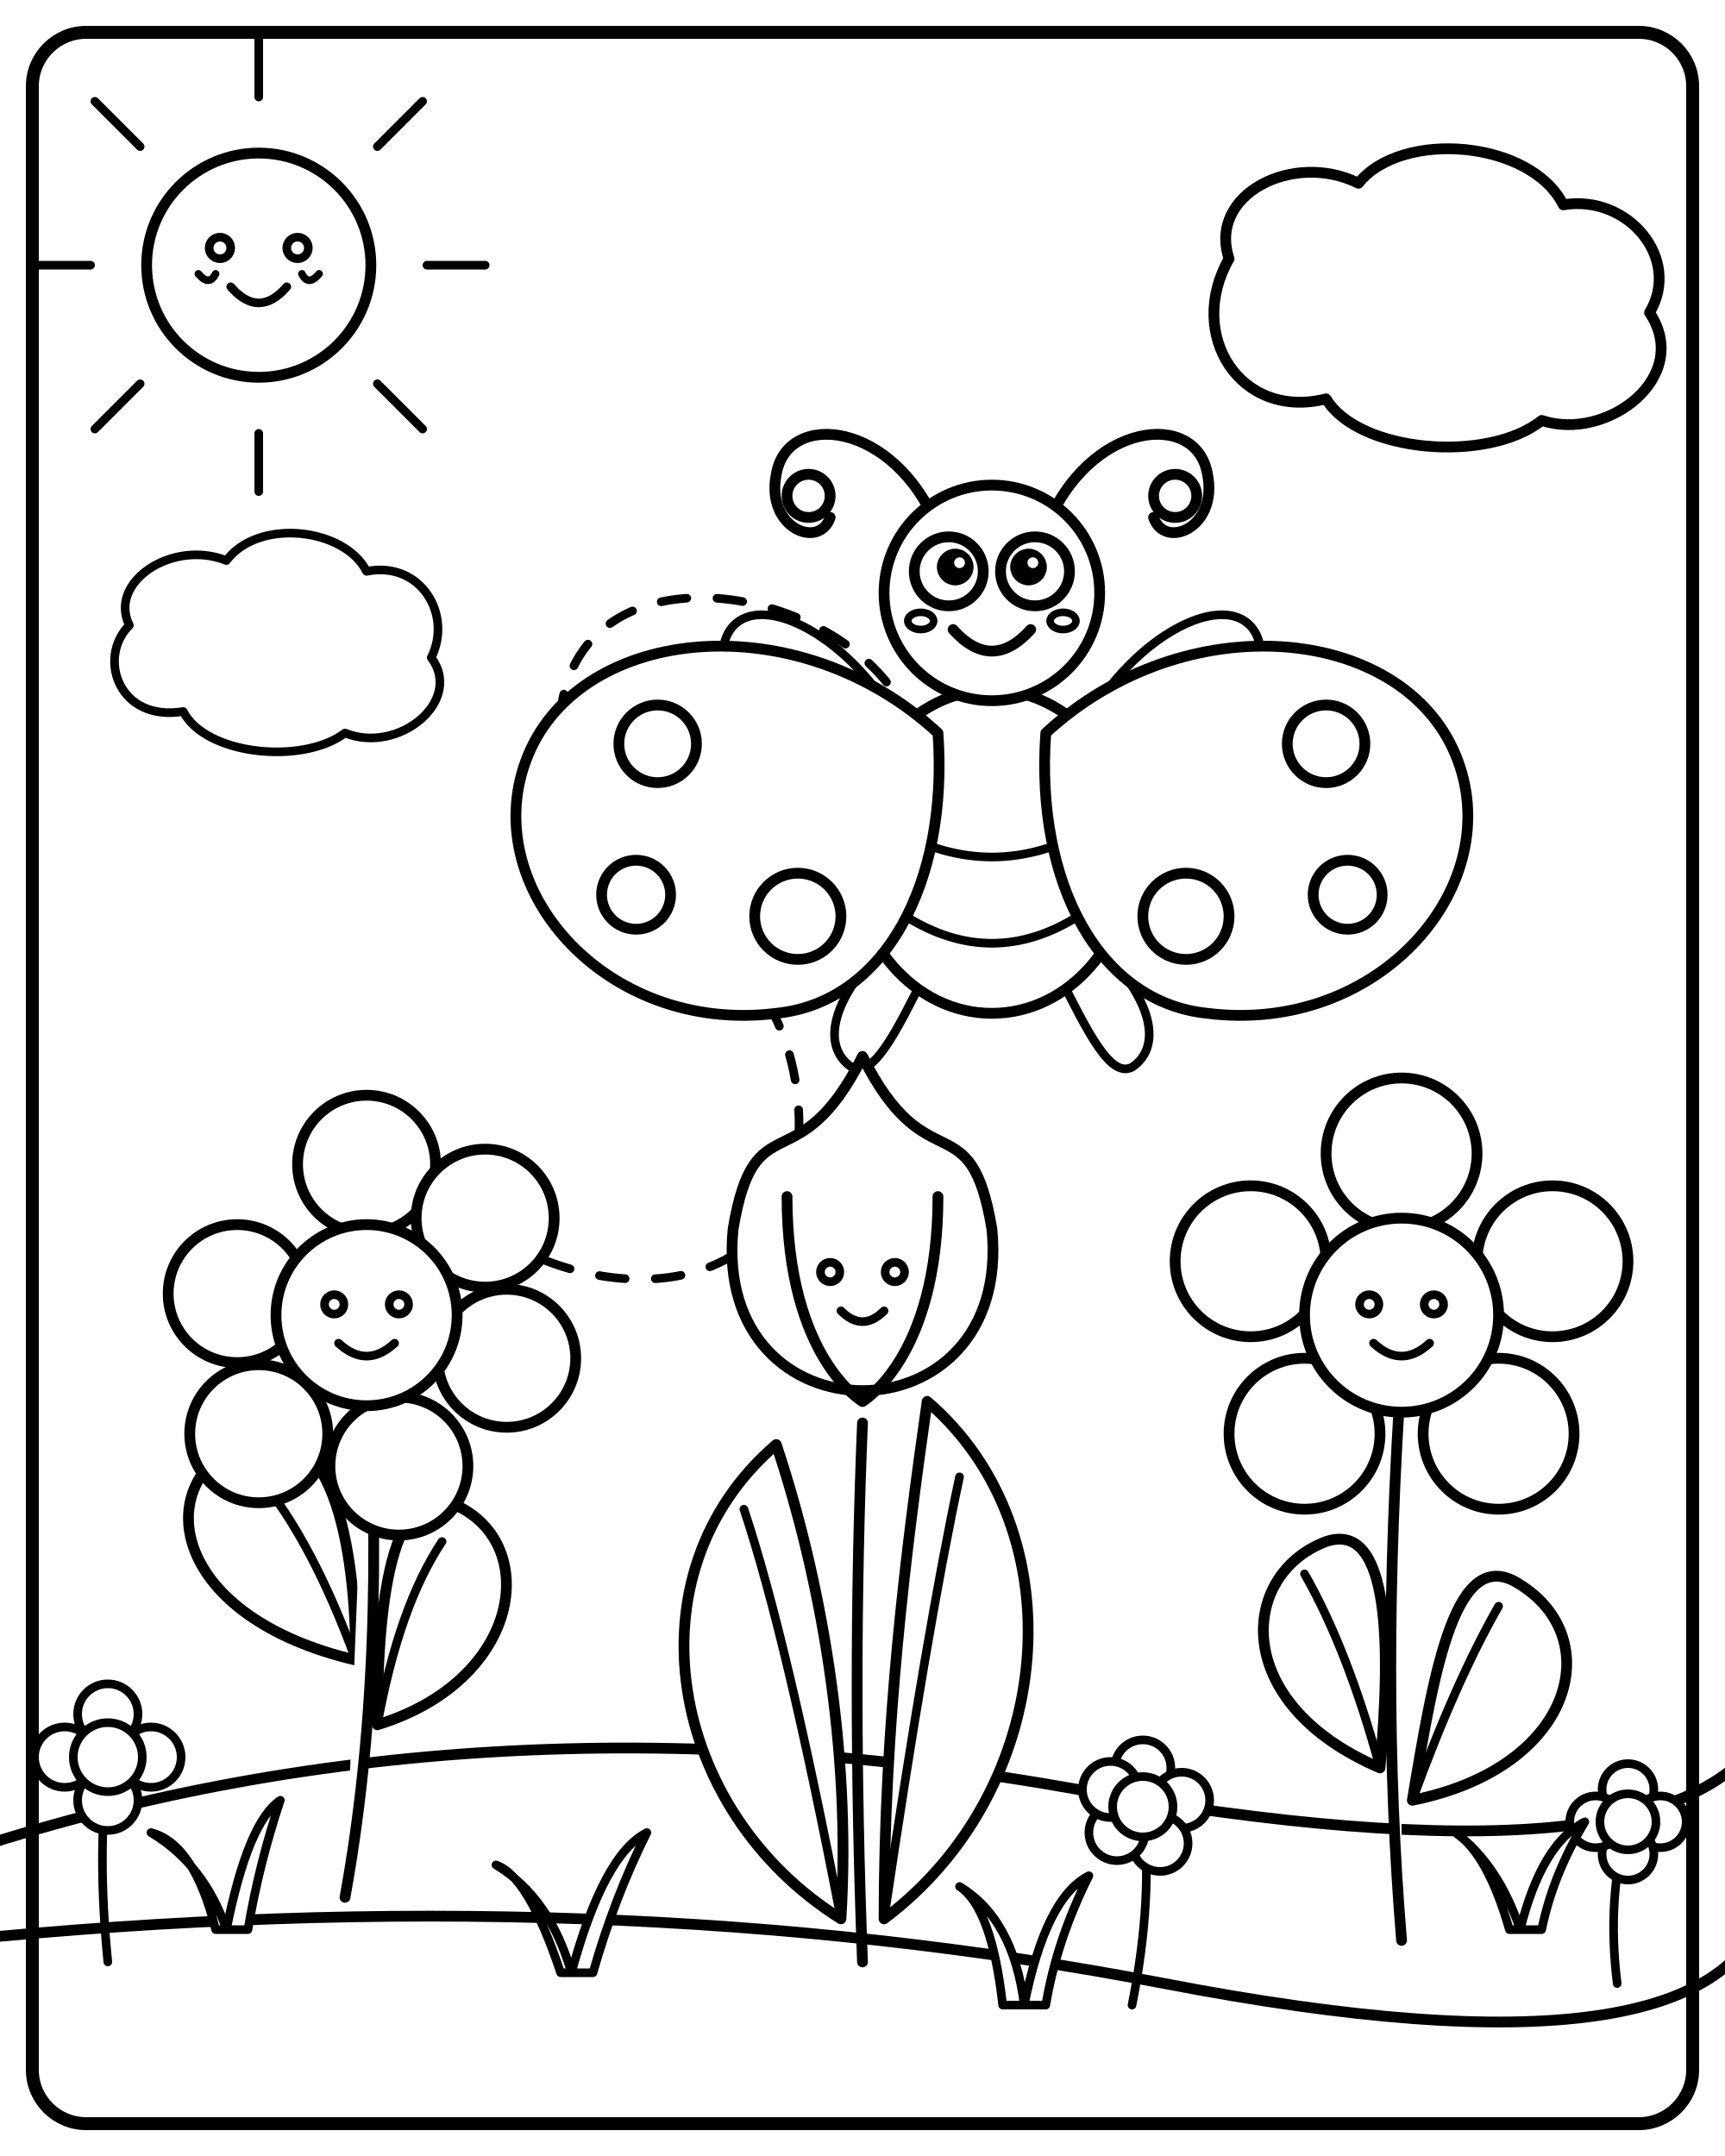
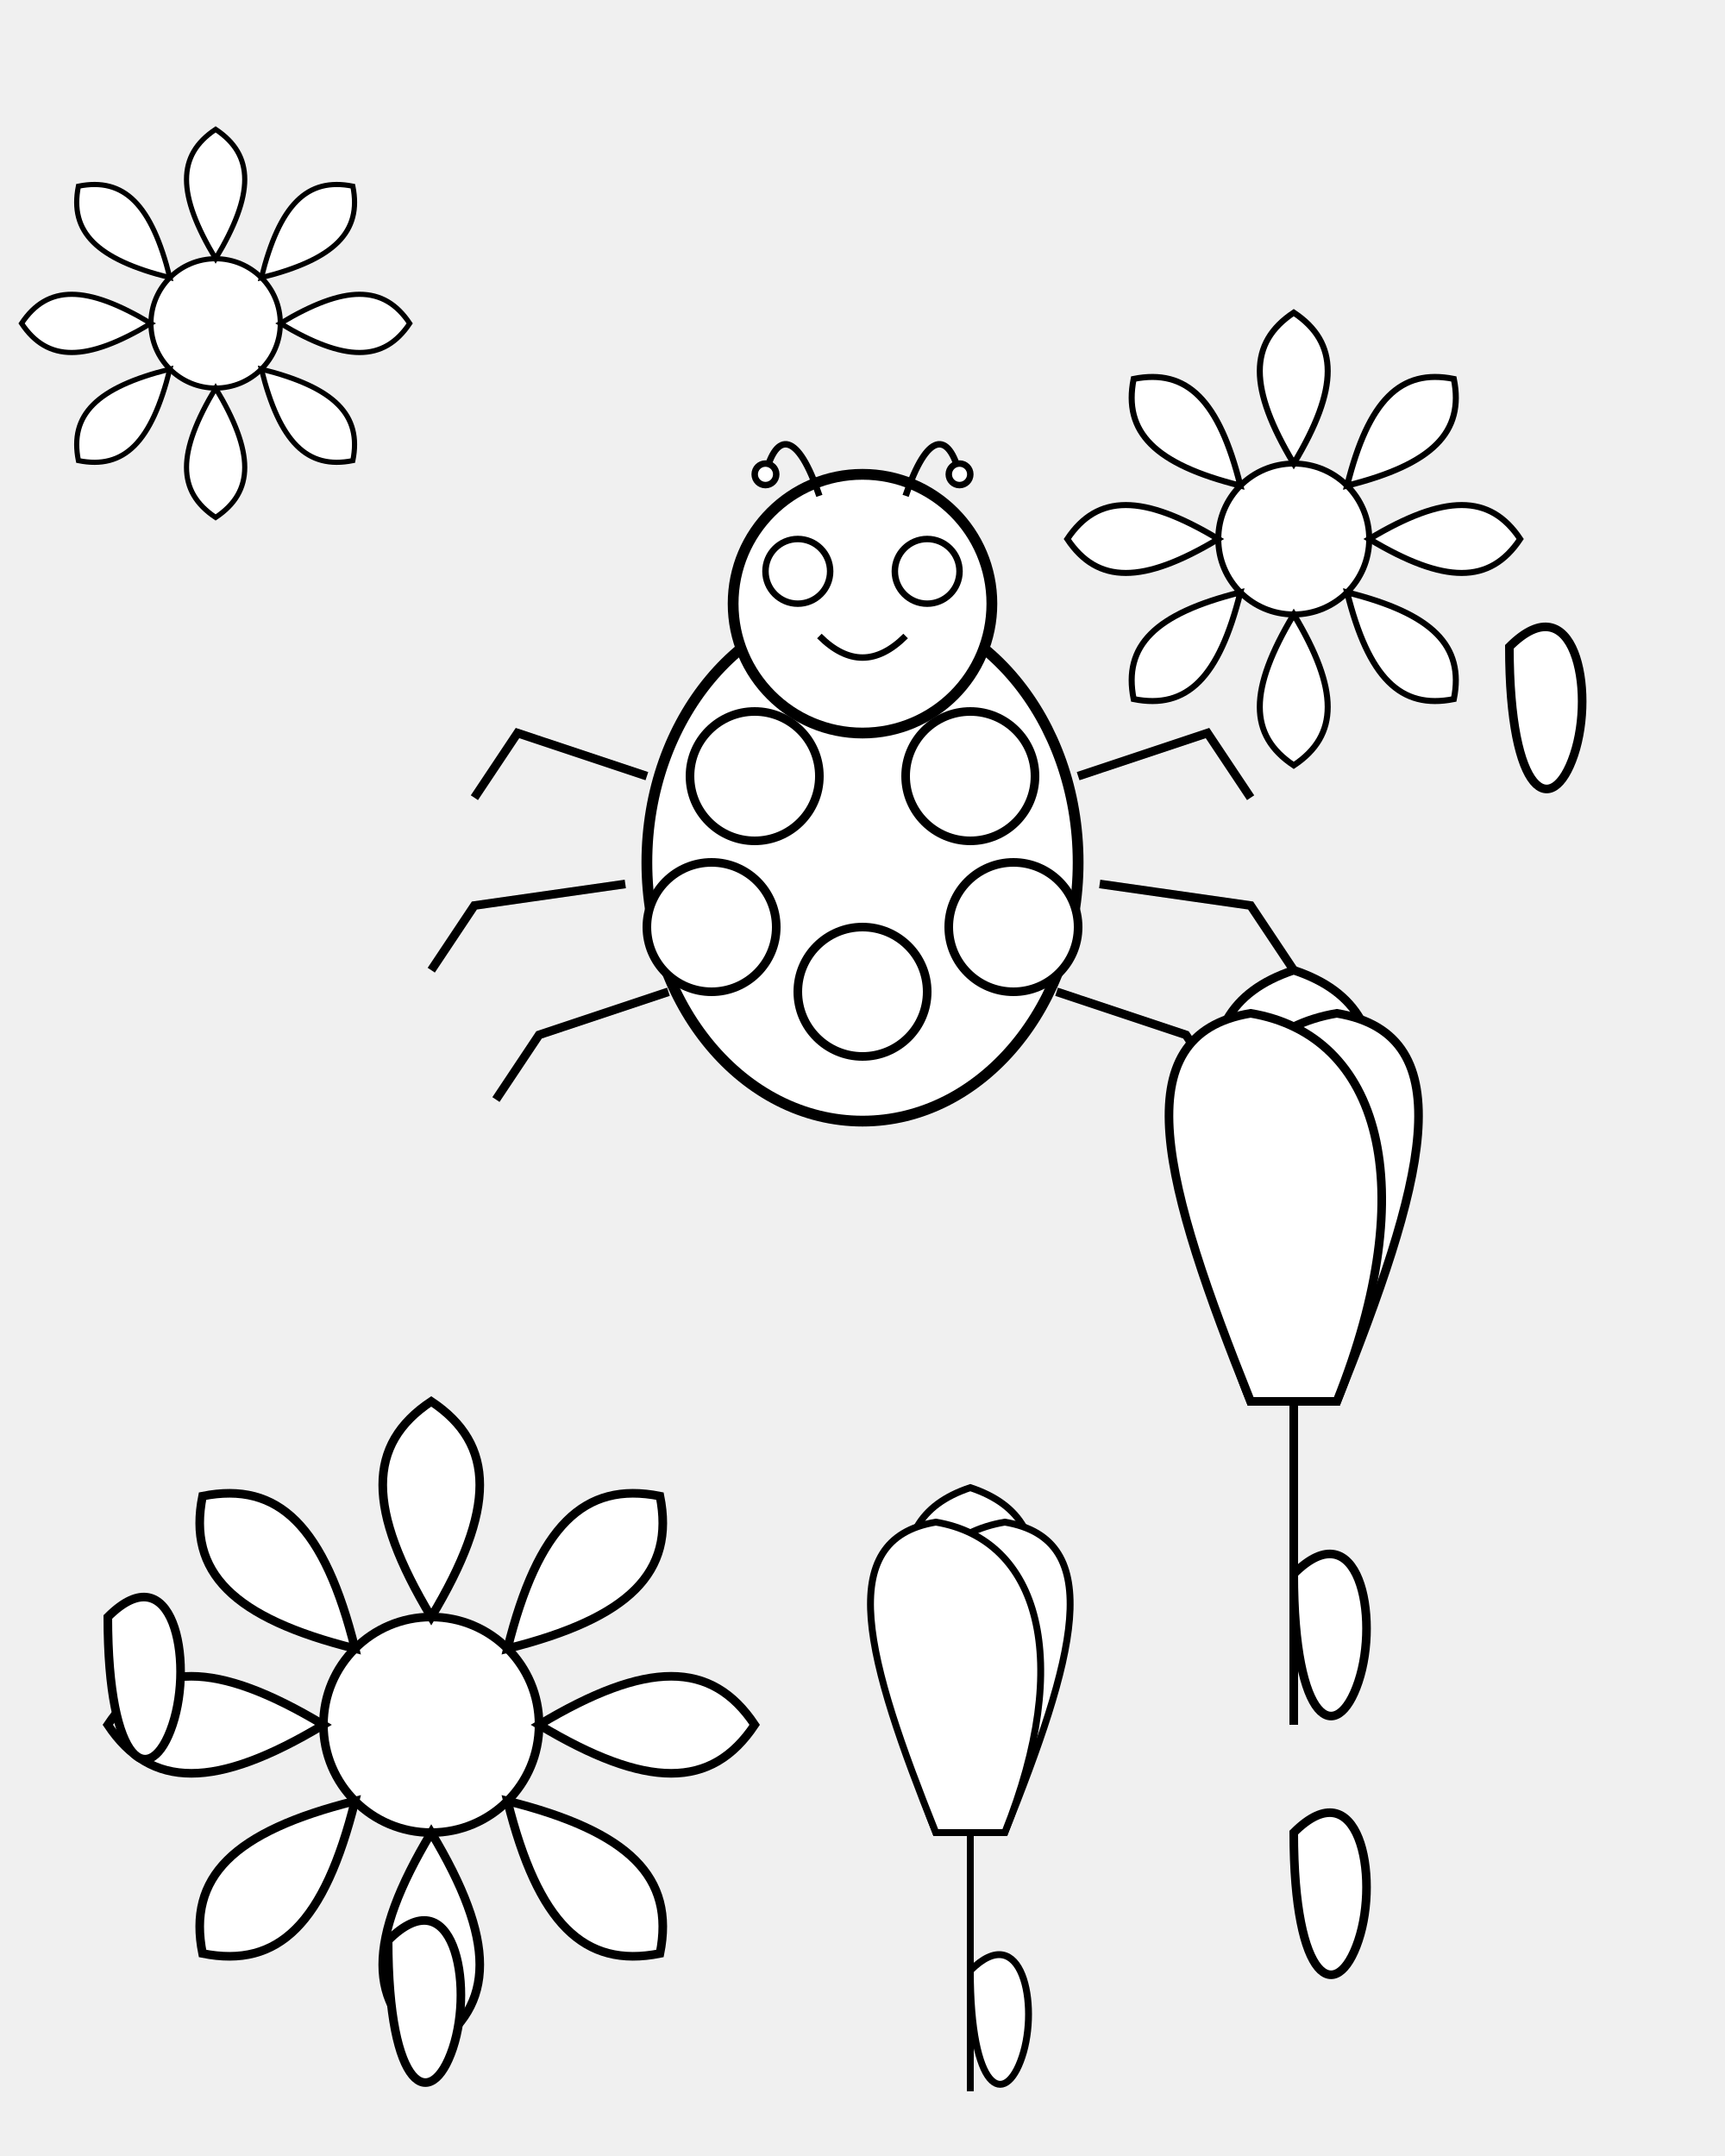
- <svg xmlns="http://www.w3.org/2000/svg" viewBox="0 0 800 1000" width="100%" height="100%">
-   <defs>
-     <style>
-       .bold-line {
-         stroke: #000000;
-         stroke-width: 5;
-         stroke-linecap: round;
-         stroke-linejoin: round;
-         fill: #FFFFFF;
-       }
-       .med-line {
-         stroke: #000000;
-         stroke-width: 4;
-         stroke-linecap: round;
-         stroke-linejoin: round;
-         fill: #FFFFFF;
-       }
-       .thin-line {
-         stroke: #000000;
-         stroke-width: 3.5;
-         stroke-linecap: round;
-         stroke-linejoin: round;
-         fill: #FFFFFF;
-       }
-       .nofill {
-         fill: none !important;
-       }
-       .dashed-line {
-         stroke: #000000;
-         stroke-width: 4;
-         stroke-linecap: round;
-         stroke-dasharray: 12 14;
-         fill: none;
-       }
-     </style>
-   </defs>
-   <rect width="800" height="1000" fill="#FFFFFF" />
-   <g id="sky-elements">
-     <g id="sun">
-       <path class="med-line nofill" d="M 120 45 L 120 18" />
-       <path class="med-line nofill" d="M 175 68 L 196 47" />
-       <path class="med-line nofill" d="M 198 123 L 225 123" />
-       <path class="med-line nofill" d="M 175 178 L 196 199" />
-       <path class="med-line nofill" d="M 120 201 L 120 228" />
-       <path class="med-line nofill" d="M 65 178 L 44 199" />
-       <path class="med-line nofill" d="M 42 123 L 15 123" />
-       <path class="med-line nofill" d="M 65 68 L 44 47" />
-       <circle class="bold-line" cx="120" cy="123" r="52" />
-       <circle class="med-line" cx="102" cy="115" r="5" />
-       <circle class="med-line" cx="138" cy="115" r="5" />
-       <path class="med-line nofill" d="M 107 133 Q 120 148 133 133" />
-       <path class="thin-line nofill" d="M 92 127 Q 97 133 100 127" />
-       <path class="thin-line nofill" d="M 140 127 Q 143 133 148 127" />
+ <svg xmlns="http://www.w3.org/2000/svg" viewBox="0 0 800 1000">
+   <g id="ladybug">
+     <ellipse cx="400" cy="400" rx="100" ry="120" fill="white" stroke="black" stroke-width="5" />
+     <circle cx="400" cy="280" r="60" fill="white" stroke="black" stroke-width="5" />
+     <circle cx="370" cy="265" r="15" fill="white" stroke="black" stroke-width="3" />
+     <circle cx="430" cy="265" r="15" fill="white" stroke="black" stroke-width="3" />
+     <path d="M380 295 Q400 315 420 295" fill="none" stroke="black" stroke-width="3" />
+     <path d="M380 230 C370 200 360 200 355 220" fill="none" stroke="black" stroke-width="3" />
+     <circle cx="355" cy="220" r="5" fill="white" stroke="black" stroke-width="3" />
+     <path d="M420 230 C430 200 440 200 445 220" fill="none" stroke="black" stroke-width="3" />
+     <circle cx="445" cy="220" r="5" fill="white" stroke="black" stroke-width="3" />
+     <circle cx="350" cy="360" r="30" fill="white" stroke="black" stroke-width="4" />
+     <circle cx="450" cy="360" r="30" fill="white" stroke="black" stroke-width="4" />
+     <circle cx="400" cy="460" r="30" fill="white" stroke="black" stroke-width="4" />
+     <circle cx="330" cy="430" r="30" fill="white" stroke="black" stroke-width="4" />
+     <circle cx="470" cy="430" r="30" fill="white" stroke="black" stroke-width="4" />
+     <path d="M300 360 L240 340 L220 370" fill="none" stroke="black" stroke-width="4" />
+     <path d="M290 410 L220 420 L200 450" fill="none" stroke="black" stroke-width="4" />
+     <path d="M310 460 L250 480 L230 510" fill="none" stroke="black" stroke-width="4" />
+     <path d="M500 360 L560 340 L580 370" fill="none" stroke="black" stroke-width="4" />
+     <path d="M510 410 L580 420 L600 450" fill="none" stroke="black" stroke-width="4" />
+     <path d="M490 460 L550 480 L570 510" fill="none" stroke="black" stroke-width="4" />
+   </g>
+   <g id="flowers">
+     <g id="daisy1" transform="translate(200 800)">
+       <circle cx="0" cy="0" r="50" fill="white" stroke="black" stroke-width="4" />
+       <g>
+         <path d="M0 -50 C-30 -100 -30 -130 0 -150 C30 -130 30 -100 0 -50 Z" fill="white" stroke="black" stroke-width="4" transform="rotate(0)" />
+         <path d="M0 -50 C-30 -100 -30 -130 0 -150 C30 -130 30 -100 0 -50 Z" fill="white" stroke="black" stroke-width="4" transform="rotate(45)" />
+         <path d="M0 -50 C-30 -100 -30 -130 0 -150 C30 -130 30 -100 0 -50 Z" fill="white" stroke="black" stroke-width="4" transform="rotate(90)" />
+         <path d="M0 -50 C-30 -100 -30 -130 0 -150 C30 -130 30 -100 0 -50 Z" fill="white" stroke="black" stroke-width="4" transform="rotate(135)" />
+         <path d="M0 -50 C-30 -100 -30 -130 0 -150 C30 -130 30 -100 0 -50 Z" fill="white" stroke="black" stroke-width="4" transform="rotate(180)" />
+         <path d="M0 -50 C-30 -100 -30 -130 0 -150 C30 -130 30 -100 0 -50 Z" fill="white" stroke="black" stroke-width="4" transform="rotate(225)" />
+         <path d="M0 -50 C-30 -100 -30 -130 0 -150 C30 -130 30 -100 0 -50 Z" fill="white" stroke="black" stroke-width="4" transform="rotate(270)" />
+         <path d="M0 -50 C-30 -100 -30 -130 0 -150 C30 -130 30 -100 0 -50 Z" fill="white" stroke="black" stroke-width="4" transform="rotate(315)" />
+       </g>
    </g>
-     <path class="bold-line" d="M 570 120        C 560 90, 600 70, 630 85        C 650 60, 710 65, 725 95        C 755 90, 780 120, 765 145        C 785 175, 745 205, 715 195        C 690 215, 630 210, 615 185        C 575 195, 550 155, 570 120 Z" />
-     <path class="med-line" d="M 60 290        C 50 270, 80 250, 105 260        C 120 240, 160 245, 170 265        C 195 260, 210 285, 200 305        C 215 325, 185 350, 160 340        C 140 355, 95 350, 85 330        C 55 335, 45 305, 60 290 Z" />
+     <g id="daisy2" transform="translate(600 250) scale(0.7)">
+       <circle cx="0" cy="0" r="50" fill="white" stroke="black" stroke-width="4" />
+       <g>
+         <path d="M0 -50 C-30 -100 -30 -130 0 -150 C30 -130 30 -100 0 -50 Z" fill="white" stroke="black" stroke-width="4" transform="rotate(0)" />
+         <path d="M0 -50 C-30 -100 -30 -130 0 -150 C30 -130 30 -100 0 -50 Z" fill="white" stroke="black" stroke-width="4" transform="rotate(45)" />
+         <path d="M0 -50 C-30 -100 -30 -130 0 -150 C30 -130 30 -100 0 -50 Z" fill="white" stroke="black" stroke-width="4" transform="rotate(90)" />
+         <path d="M0 -50 C-30 -100 -30 -130 0 -150 C30 -130 30 -100 0 -50 Z" fill="white" stroke="black" stroke-width="4" transform="rotate(135)" />
+         <path d="M0 -50 C-30 -100 -30 -130 0 -150 C30 -130 30 -100 0 -50 Z" fill="white" stroke="black" stroke-width="4" transform="rotate(180)" />
+         <path d="M0 -50 C-30 -100 -30 -130 0 -150 C30 -130 30 -100 0 -50 Z" fill="white" stroke="black" stroke-width="4" transform="rotate(225)" />
+         <path d="M0 -50 C-30 -100 -30 -130 0 -150 C30 -130 30 -100 0 -50 Z" fill="white" stroke="black" stroke-width="4" transform="rotate(270)" />
+         <path d="M0 -50 C-30 -100 -30 -130 0 -150 C30 -130 30 -100 0 -50 Z" fill="white" stroke="black" stroke-width="4" transform="rotate(315)" />
+       </g>
+     </g>
+     <g id="tulip1" transform="translate(600 650)">
+       <path d="M0 0 C-40 -120 -60 -180 0 -200 C60 -180 40 -120 0 0 Z" fill="white" stroke="black" stroke-width="4" />
+       <path d="M-20 0 C-60 -100 -40 -170 20 -180 C80 -170 60 -100 20 0 Z" fill="white" stroke="black" stroke-width="4" />
+       <path d="M20 0 C60 -100 40 -170 -20 -180 C-80 -170 -60 -100 -20 0 Z" fill="white" stroke="black" stroke-width="4" />
+       <path d="M0 0 L0 150" fill="none" stroke="black" stroke-width="4" />
+       <path d="M0 80 C30 50 40 100 30 130 C20 160 0 150 0 80 Z" fill="white" stroke="black" stroke-width="4" />
+     </g>
+     <g id="tulip2" transform="translate(450 850) scale(0.8)">
+       <path d="M0 0 C-40 -120 -60 -180 0 -200 C60 -180 40 -120 0 0 Z" fill="white" stroke="black" stroke-width="4" />
+       <path d="M-20 0 C-60 -100 -40 -170 20 -180 C80 -170 60 -100 20 0 Z" fill="white" stroke="black" stroke-width="4" />
+       <path d="M20 0 C60 -100 40 -170 -20 -180 C-80 -170 -60 -100 -20 0 Z" fill="white" stroke="black" stroke-width="4" />
+       <path d="M0 0 L0 150" fill="none" stroke="black" stroke-width="4" />
+       <path d="M0 80 C30 50 40 100 30 130 C20 160 0 150 0 80 Z" fill="white" stroke="black" stroke-width="4" />
+     </g>
+     <g id="daisy3" transform="translate(100 150) scale(0.6)">
+       <circle cx="0" cy="0" r="50" fill="white" stroke="black" stroke-width="4" />
+       <g>
+         <path d="M0 -50 C-30 -100 -30 -130 0 -150 C30 -130 30 -100 0 -50 Z" fill="white" stroke="black" stroke-width="4" transform="rotate(0)" />
+         <path d="M0 -50 C-30 -100 -30 -130 0 -150 C30 -130 30 -100 0 -50 Z" fill="white" stroke="black" stroke-width="4" transform="rotate(45)" />
+         <path d="M0 -50 C-30 -100 -30 -130 0 -150 C30 -130 30 -100 0 -50 Z" fill="white" stroke="black" stroke-width="4" transform="rotate(90)" />
+         <path d="M0 -50 C-30 -100 -30 -130 0 -150 C30 -130 30 -100 0 -50 Z" fill="white" stroke="black" stroke-width="4" transform="rotate(135)" />
+         <path d="M0 -50 C-30 -100 -30 -130 0 -150 C30 -130 30 -100 0 -50 Z" fill="white" stroke="black" stroke-width="4" transform="rotate(180)" />
+         <path d="M0 -50 C-30 -100 -30 -130 0 -150 C30 -130 30 -100 0 -50 Z" fill="white" stroke="black" stroke-width="4" transform="rotate(225)" />
+         <path d="M0 -50 C-30 -100 -30 -130 0 -150 C30 -130 30 -100 0 -50 Z" fill="white" stroke="black" stroke-width="4" transform="rotate(270)" />
+         <path d="M0 -50 C-30 -100 -30 -130 0 -150 C30 -130 30 -100 0 -50 Z" fill="white" stroke="black" stroke-width="4" transform="rotate(315)" />
+       </g>
+     </g>
  </g>
-   <g id="flight-trail">
-     <path class="dashed-line" d="M 190 540 C 260 620, 380 610, 370 510 C 360 410, 250 420, 260 330 C 270 250, 390 270, 420 330" />
+   <g id="leaves">
+     <path d="M180 900 C210 870 220 920 210 950 C200 980 180 970 180 900 Z" fill="white" stroke="black" stroke-width="4" />
+     <path d="M600 850 C630 820 640 870 630 900 C620 930 600 920 600 850 Z" fill="white" stroke="black" stroke-width="4" />
+     <path d="M50 750 C80 720 90 770 80 800 C70 830 50 820 50 750 Z" fill="white" stroke="black" stroke-width="4" />
+     <path d="M700 300 C730 270 740 320 730 350 C720 380 700 370 700 300 Z" fill="white" stroke="black" stroke-width="4" />
  </g>
-   <g id="ladybug">
-     <ellipse class="med-line" cx="380" cy="335" rx="30" ry="60" transform="rotate(-40 380 335)" />
-     <ellipse class="med-line" cx="540" cy="335" rx="30" ry="60" transform="rotate(40 540 335)" />
-     <path class="med-line" d="M 410 390 C 370 400, 360 425, 375 435 C 385 440, 395 425, 415 410" />
-     <path class="med-line" d="M 420 430 C 385 460, 380 485, 395 495 C 405 500, 415 480, 430 450" />
-     <path class="med-line" d="M 510 390 C 550 400, 560 425, 545 435 C 535 440, 525 425, 505 410" />
-     <path class="med-line" d="M 500 430 C 535 460, 540 485, 525 495 C 515 500, 505 480, 490 450" />
-     <ellipse class="bold-line" cx="460" cy="395" rx="65" ry="75" />
-     <path class="med-line nofill" d="M 415 385 Q 460 410 505 385" />
-     <path class="med-line nofill" d="M 420 425 Q 460 450 500 425" />
-     <path class="bold-line" d="M 435 340        C 370 280, 270 290, 245 350        C 220 410, 280 480, 360 470        C 410 465, 440 410, 435 340 Z" />
-     <path class="bold-line" d="M 485 340        C 550 280, 650 290, 675 350        C 700 410, 640 480, 560 470        C 510 465, 480 410, 485 340 Z" />
-     <circle class="bold-line" cx="305" cy="345" r="18" />
-     <circle class="bold-line" cx="295" cy="415" r="16" />
-     <circle class="bold-line" cx="370" cy="425" r="20" />
-     <circle class="bold-line" cx="615" cy="345" r="18" />
-     <circle class="bold-line" cx="625" cy="415" r="16" />
-     <circle class="bold-line" cx="550" cy="425" r="20" />
-     <path class="bold-line nofill" d="M 435 245 C 415 195, 365 190, 360 220 C 355 245, 380 255, 385 240" />
-     <circle class="bold-line" cx="375" cy="230" r="10" />
-     <path class="bold-line nofill" d="M 485 245 C 505 195, 555 190, 560 220 C 565 245, 540 255, 535 240" />
-     <circle class="bold-line" cx="545" cy="230" r="10" />
-     <circle class="bold-line" cx="460" cy="275" r="50" />
-     <g id="left-eye">
-       <circle class="bold-line" cx="440" cy="265" r="16" />
-       <circle class="bold-line" cx="443" cy="263" r="6" style="fill: #000000;" />
-       <circle cx="445" cy="261" r="2.5" style="fill: #FFFFFF; stroke: none;" />
-     </g>
-     <g id="right-eye">
-       <circle class="bold-line" cx="480" cy="265" r="16" />
-       <circle class="bold-line" cx="477" cy="263" r="6" style="fill: #000000;" />
-       <circle cx="479" cy="261" r="2.5" style="fill: #FFFFFF; stroke: none;" />
-     </g>
-     <path class="bold-line nofill" d="M 442 292 Q 460 312 478 292" />
-     <ellipse class="thin-line" cx="427" cy="288" rx="6" ry="4" />
-     <ellipse class="thin-line" cx="493" cy="288" rx="6" ry="4" />
-   </g>
-   <g id="ground-hills">
-     <path class="bold-line" d="M -20 860 Q 220 780, 500 830 T 820 800 L 820 1020 L -20 1020 Z" />
-     <path class="bold-line" d="M -20 900 Q 280 870, 540 920 T 820 880 L 820 1020 L -20 1020 Z" />
-   </g>
-   <g id="flower-field">
-     <g id="flower-left">
-       <path class="bold-line" d="M 165 770 C 80 750, 70 690, 110 670 C 155 650, 165 720, 165 770 Z" />
-       <path class="med-line nofill" d="M 120 685 Q 145 715 165 770" />
-       <path class="bold-line" d="M 175 800 C 240 780, 250 720, 215 700 C 180 680, 175 750, 175 800 Z" />
-       <path class="med-line nofill" d="M 205 715 Q 185 745 175 800" />
-       <path class="bold-line" d="M 160 880 Q 180 770, 170 630" />
-       <circle class="bold-line" cx="170" cy="540" r="32" />
-       <circle class="bold-line" cx="225" cy="565" r="32" />
-       <circle class="bold-line" cx="235" cy="630" r="32" />
-       <circle class="bold-line" cx="185" cy="680" r="32" />
-       <circle class="bold-line" cx="120" cy="665" r="32" />
-       <circle class="bold-line" cx="110" cy="600" r="32" />
-       <circle class="bold-line" cx="170" cy="610" r="42" />
-       <circle class="med-line" cx="155" cy="605" r="4.5" />
-       <circle class="med-line" cx="185" cy="605" r="4.5" />
-       <path class="med-line nofill" d="M 157 623 Q 170 635 183 623" />
-     </g>
-     <g id="flower-center">
-       <path class="bold-line" d="M 390 890 C 310 840, 290 730, 360 670 C 380 730, 395 810, 390 890 Z" />
-       <path class="med-line nofill" d="M 345 700 Q 365 760 390 890" />
-       <path class="bold-line" d="M 410 890 C 490 830, 500 710, 430 650 C 420 720, 410 800, 410 890 Z" />
-       <path class="med-line nofill" d="M 445 685 Q 430 755 410 890" />
-       <path class="bold-line" d="M 400 910 Q 395 780, 400 660" />
-       <path class="bold-line" d="M 340 570          C 330 670, 470 670, 460 570          C 450 510, 430 550, 400 490          C 370 550, 350 510, 340 570 Z" />
-       <path class="bold-line nofill" d="M 365 555 C 365 630, 400 650, 400 650" />
-       <path class="bold-line nofill" d="M 435 555 C 435 630, 400 650, 400 650" />
-       <circle class="med-line" cx="385" cy="590" r="4.5" />
-       <circle class="med-line" cx="415" cy="590" r="4.5" />
-       <path class="med-line nofill" d="M 390 608 Q 400 618 410 608" />
-     </g>
-     <g id="flower-right">
-       <path class="bold-line" d="M 640 820 C 570 790, 575 730, 615 715 C 645 705, 645 765, 640 820 Z" />
-       <path class="med-line nofill" d="M 605 730 Q 625 765 640 820" />
-       <path class="bold-line" d="M 655 835 C 730 820, 745 760, 705 735 C 675 715, 665 775, 655 835 Z" />
-       <path class="med-line nofill" d="M 695 745 Q 675 780 655 835" />
-       <path class="bold-line" d="M 650 900 Q 640 780, 650 635" />
-       <circle class="bold-line" cx="650" cy="535" r="35" />
-       <circle class="bold-line" cx="720" cy="585" r="35" />
-       <circle class="bold-line" cx="695" cy="665" r="35" />
-       <circle class="bold-line" cx="605" cy="665" r="35" />
-       <circle class="bold-line" cx="580" cy="585" r="35" />
-       <circle class="bold-line" cx="650" cy="610" r="45" />
-       <circle class="med-line" cx="635" cy="605" r="4.5" />
-       <circle class="med-line" cx="665" cy="605" r="4.5" />
-       <path class="med-line nofill" d="M 637 623 Q 650 635 663 623" />
-     </g>
-     <g id="small-flower-1">
-       <path class="med-line" d="M 50 910 Q 45 860, 50 820" />
-       <circle class="med-line" cx="50" cy="795" r="14" />
-       <circle class="med-line" cx="70" cy="815" r="14" />
-       <circle class="med-line" cx="50" cy="835" r="14" />
-       <circle class="med-line" cx="30" cy="815" r="14" />
-       <circle class="med-line" cx="50" cy="815" r="16" />
-     </g>
-     <g id="small-flower-2">
-       <path class="med-line" d="M 525 930 Q 535 880, 530 840" />
-       <circle class="med-line" cx="530" cy="820" r="13" />
-       <circle class="med-line" cx="548" cy="835" r="13" />
-       <circle class="med-line" cx="538" cy="855" r="13" />
-       <circle class="med-line" cx="518" cy="850" r="13" />
-       <circle class="med-line" cx="515" cy="830" r="13" />
-       <circle class="med-line" cx="530" cy="838" r="14" />
-     </g>
-     <g id="small-flower-3">
-       <path class="med-line" d="M 750 920 Q 745 880, 755 845" />
-       <circle class="med-line" cx="755" cy="830" r="12" />
-       <circle class="med-line" cx="770" cy="845" r="12" />
-       <circle class="med-line" cx="755" cy="860" r="12" />
-       <circle class="med-line" cx="740" cy="845" r="12" />
-       <circle class="med-line" cx="755" cy="845" r="13" />
-     </g>
-     <path class="med-line" d="M 100 895 Q 90 855 70 850 Q 95 865 105 895 Q 115 845 130 835 Q 120 865 115 895 Z" />
-     <path class="med-line" d="M 260 915 Q 245 870 230 865 Q 255 880 265 915 Q 280 860 300 850 Q 285 880 275 915 Z" />
-     <path class="med-line" d="M 465 930 Q 460 885 445 875 Q 470 890 475 930 Q 485 880 505 870 Q 490 900 485 930 Z" />
-     <path class="med-line" d="M 700 895 Q 690 860 675 850 Q 695 865 705 895 Q 715 855 735 845 Q 720 870 715 895 Z" />
-   </g>
-   <rect class="bold-line nofill" x="15" y="15" width="770" height="970" rx="25" ry="25" style="stroke-width: 6;" />
</svg>
